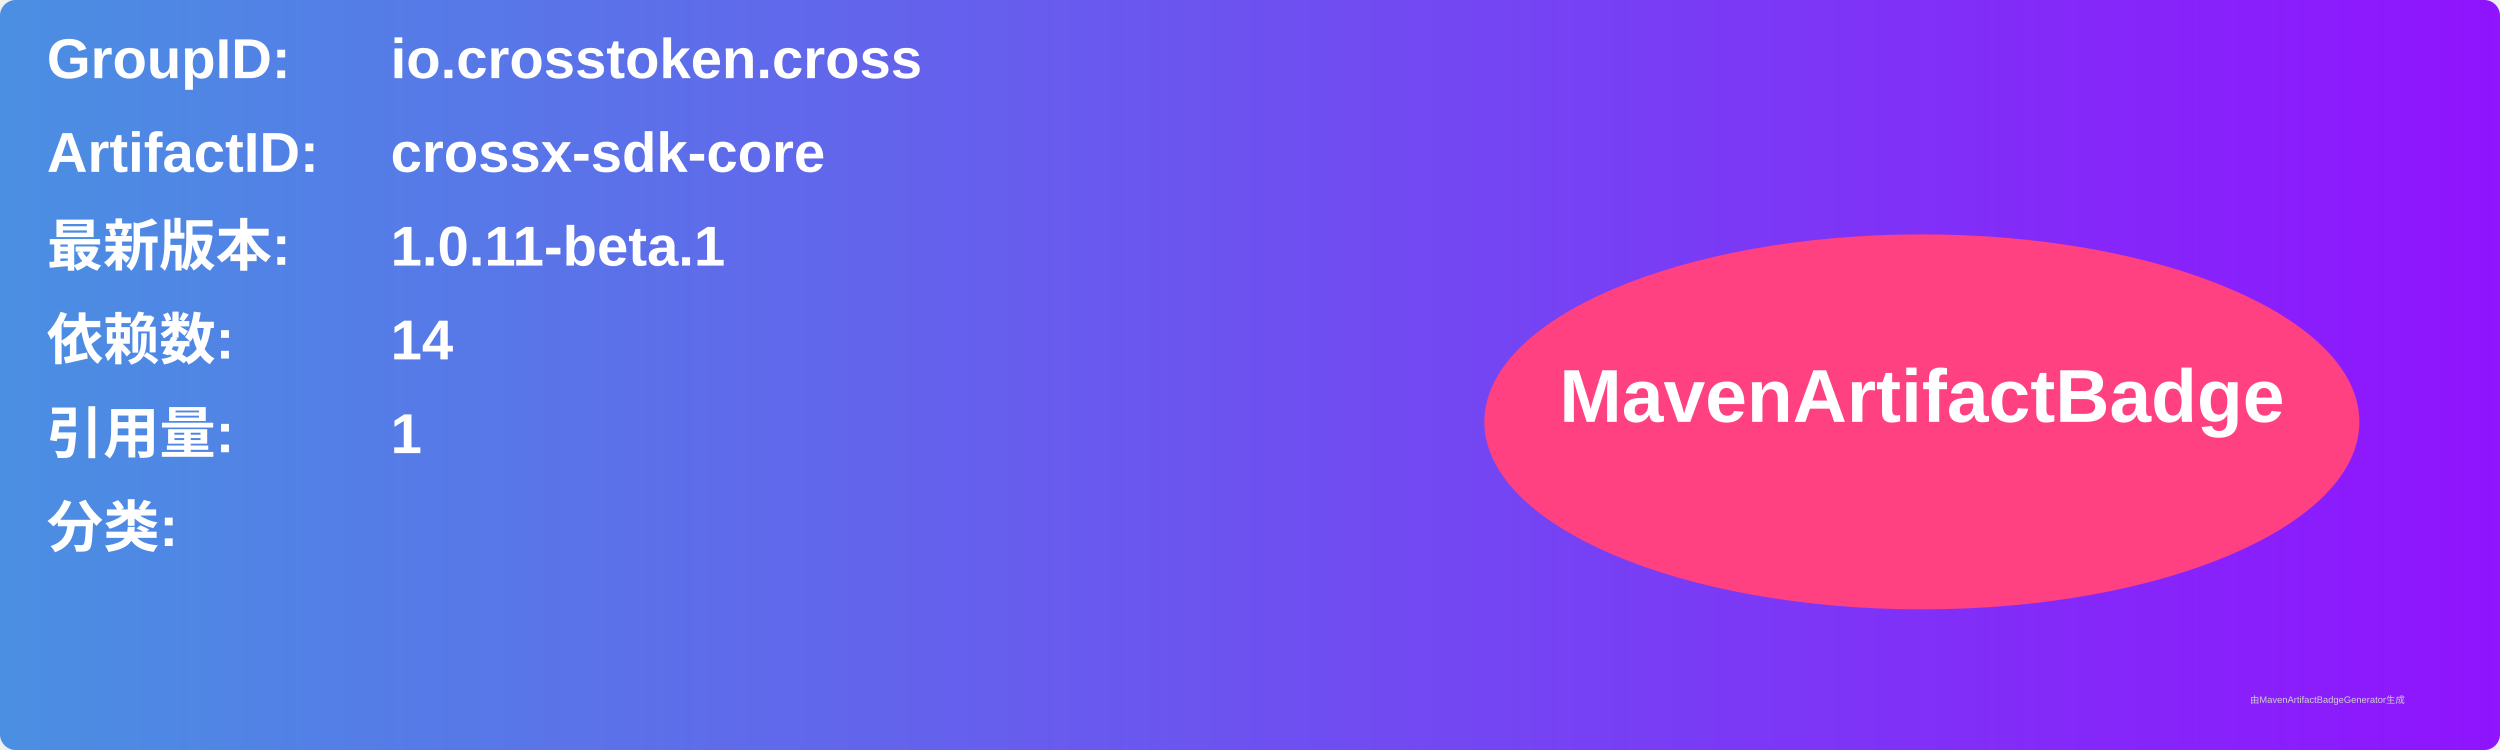
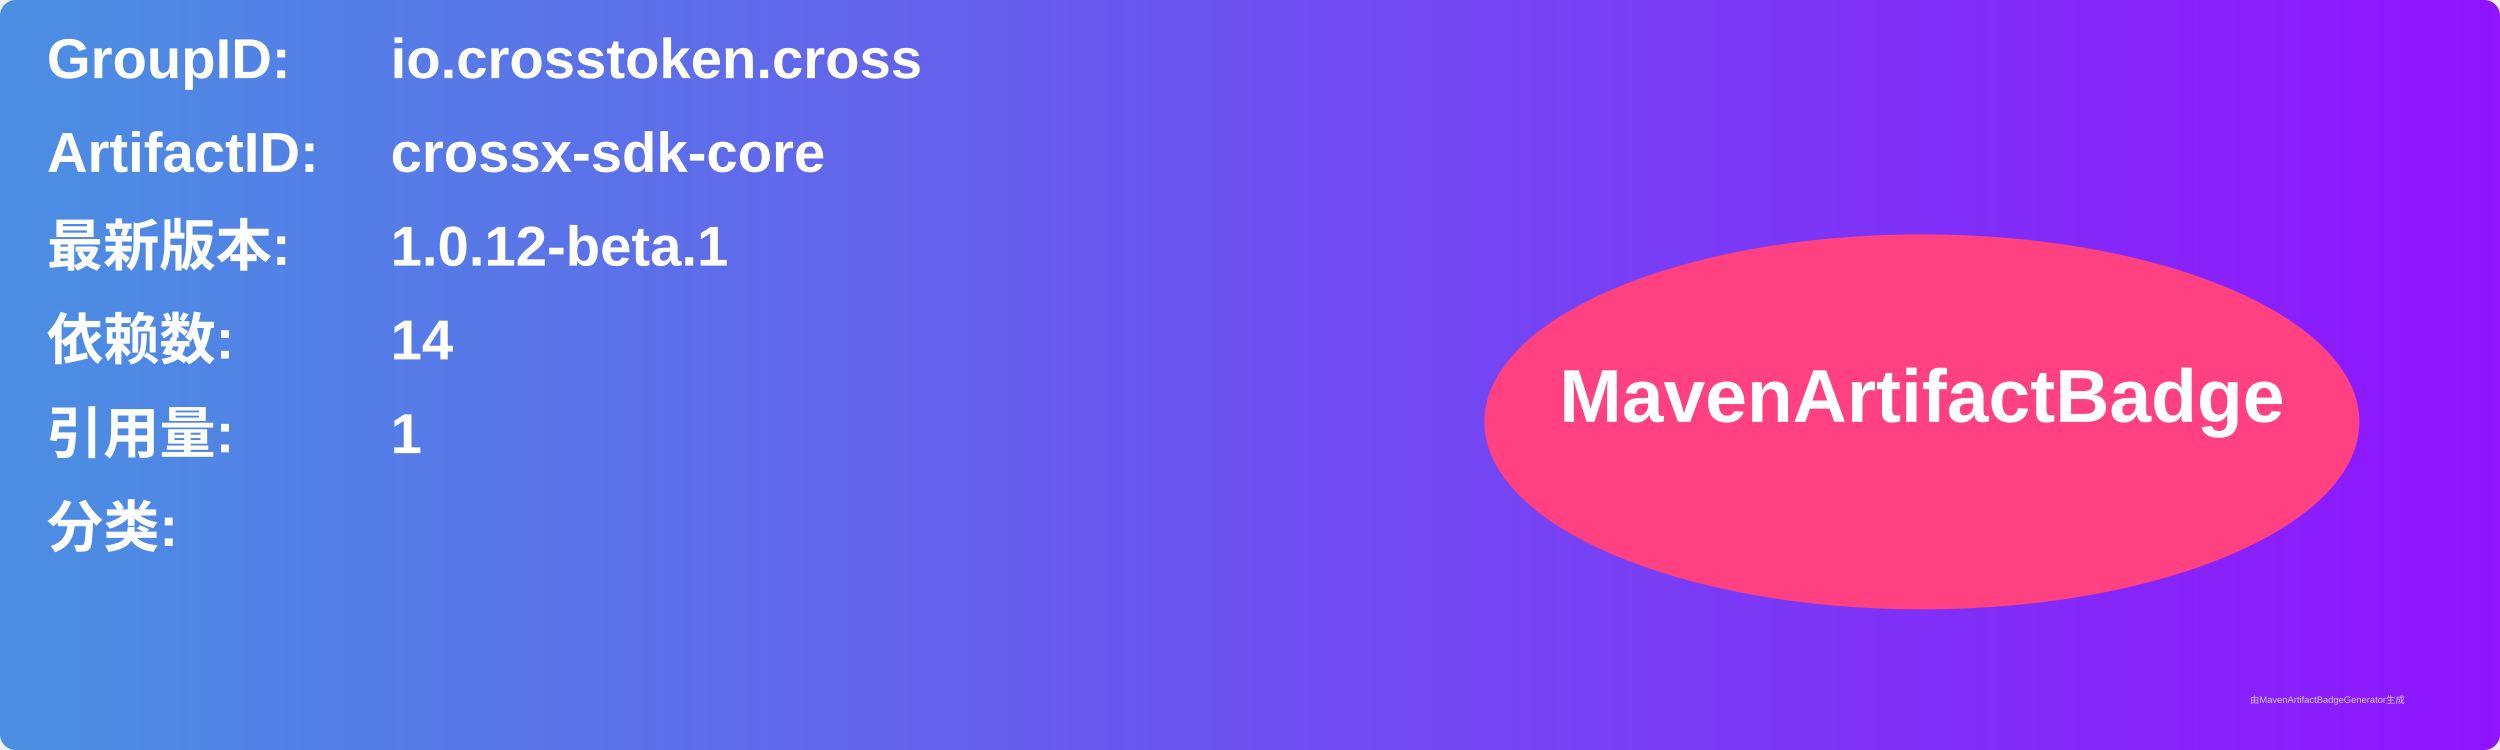
<svg xmlns="http://www.w3.org/2000/svg" width="800" height="240" viewBox="0 0 800 240">
  <linearGradient id="grad" x1="0%" y1="0%" x2="100%" y2="0%">
    <stop offset="0%" stop-color="#4a90e2" />
    <stop offset="100%" stop-color="#9013fe" />
  </linearGradient>
  <rect width="100%" height="100%" rx="5" ry="5" fill="url(#grad)" />
  <g transform="translate(15, 15)">
    <text x="0" y="10" font-family="Arial" font-size="18" fill="white" font-weight="bold" width="260">GroupID:</text>
    <text x="110" y="10" font-family="Arial" font-size="18" fill="white" font-weight="bold" width="460">io.crosstoken.cross</text>
    <text x="0" y="40" font-family="Arial" font-size="18" fill="white" font-weight="bold" width="260">ArtifactID:</text>
    <text x="110" y="40" font-family="Arial" font-size="18" fill="white" font-weight="bold" width="460">crossx-sdk-core</text>
    <text x="0" y="70" font-family="Arial" font-size="18" fill="white" font-weight="bold">最新版本:</text>
    <text x="110" y="70" font-family="Arial" font-size="18" fill="white" font-weight="bold">
-       <tspan font-weight="bold">1.0.11-beta.1</tspan>
+       <tspan font-weight="bold">1.0.12-beta.1</tspan>
    </text>
    <text x="0" y="100" font-family="Arial" font-size="18" fill="white" font-weight="bold">依赖数: </text>
    <text x="110" y="100" font-family="Arial" font-size="18" fill="white">
      <tspan font-weight="bold">14</tspan>
    </text>
    <text x="0" y="130" font-family="Arial" font-size="18" fill="white" font-weight="bold">引用量: </text>
    <text x="110" y="130" font-family="Arial" font-size="18" fill="white">
      <tspan font-weight="bold">1</tspan>
    </text>
    <text x="0" y="160" font-family="Arial" font-size="18" fill="white" font-weight="bold">分类:</text>
    <text x="10" y="190" font-family="Arial" font-size="10" fill="white">
      <tspan font-weight="bold" />
    </text>
    <ellipse cx="600" cy="120" rx="140" ry="60" fill="#ff4081" />
    <text x="600" y="120" text-anchor="middle" font-family="Arial" font-size="24" fill="white" font-weight="bold">MavenArtifactBadge</text>
  </g>
  <text x="720" y="225" font-family="Arial" font-size="3" fill="#d0d0d0">由MavenArtifactBadgeGenerator生成</text>
</svg>
